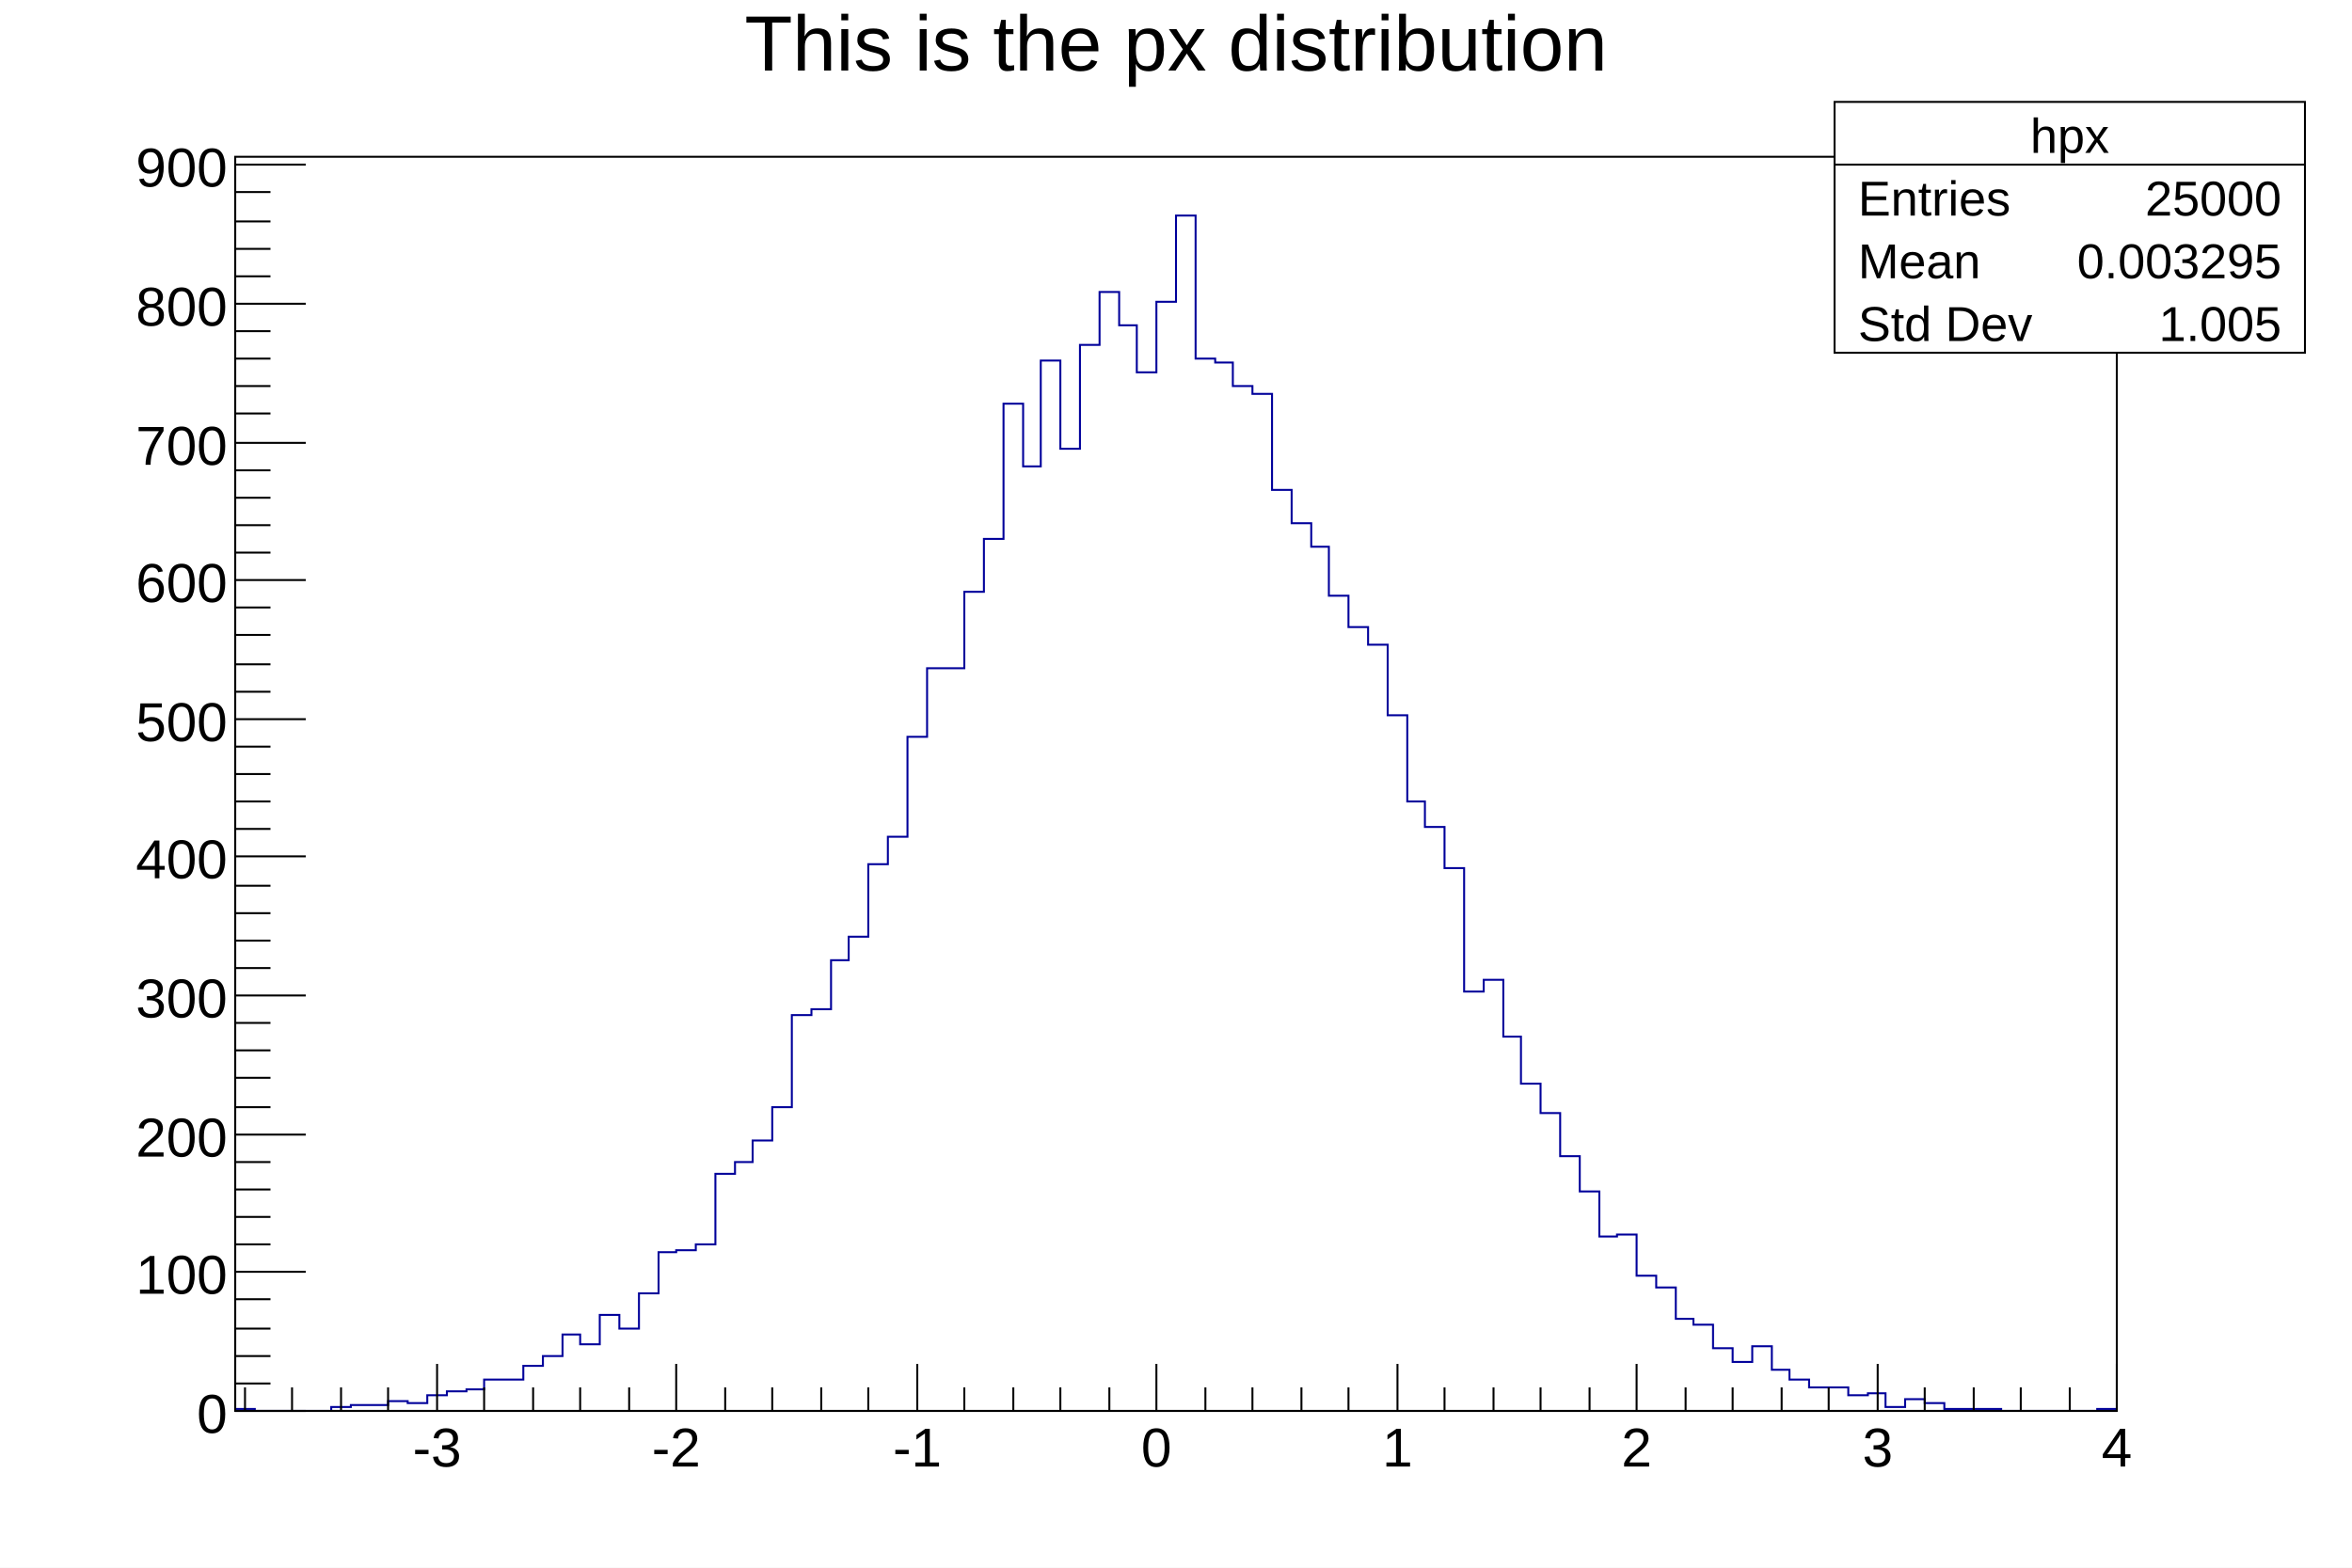
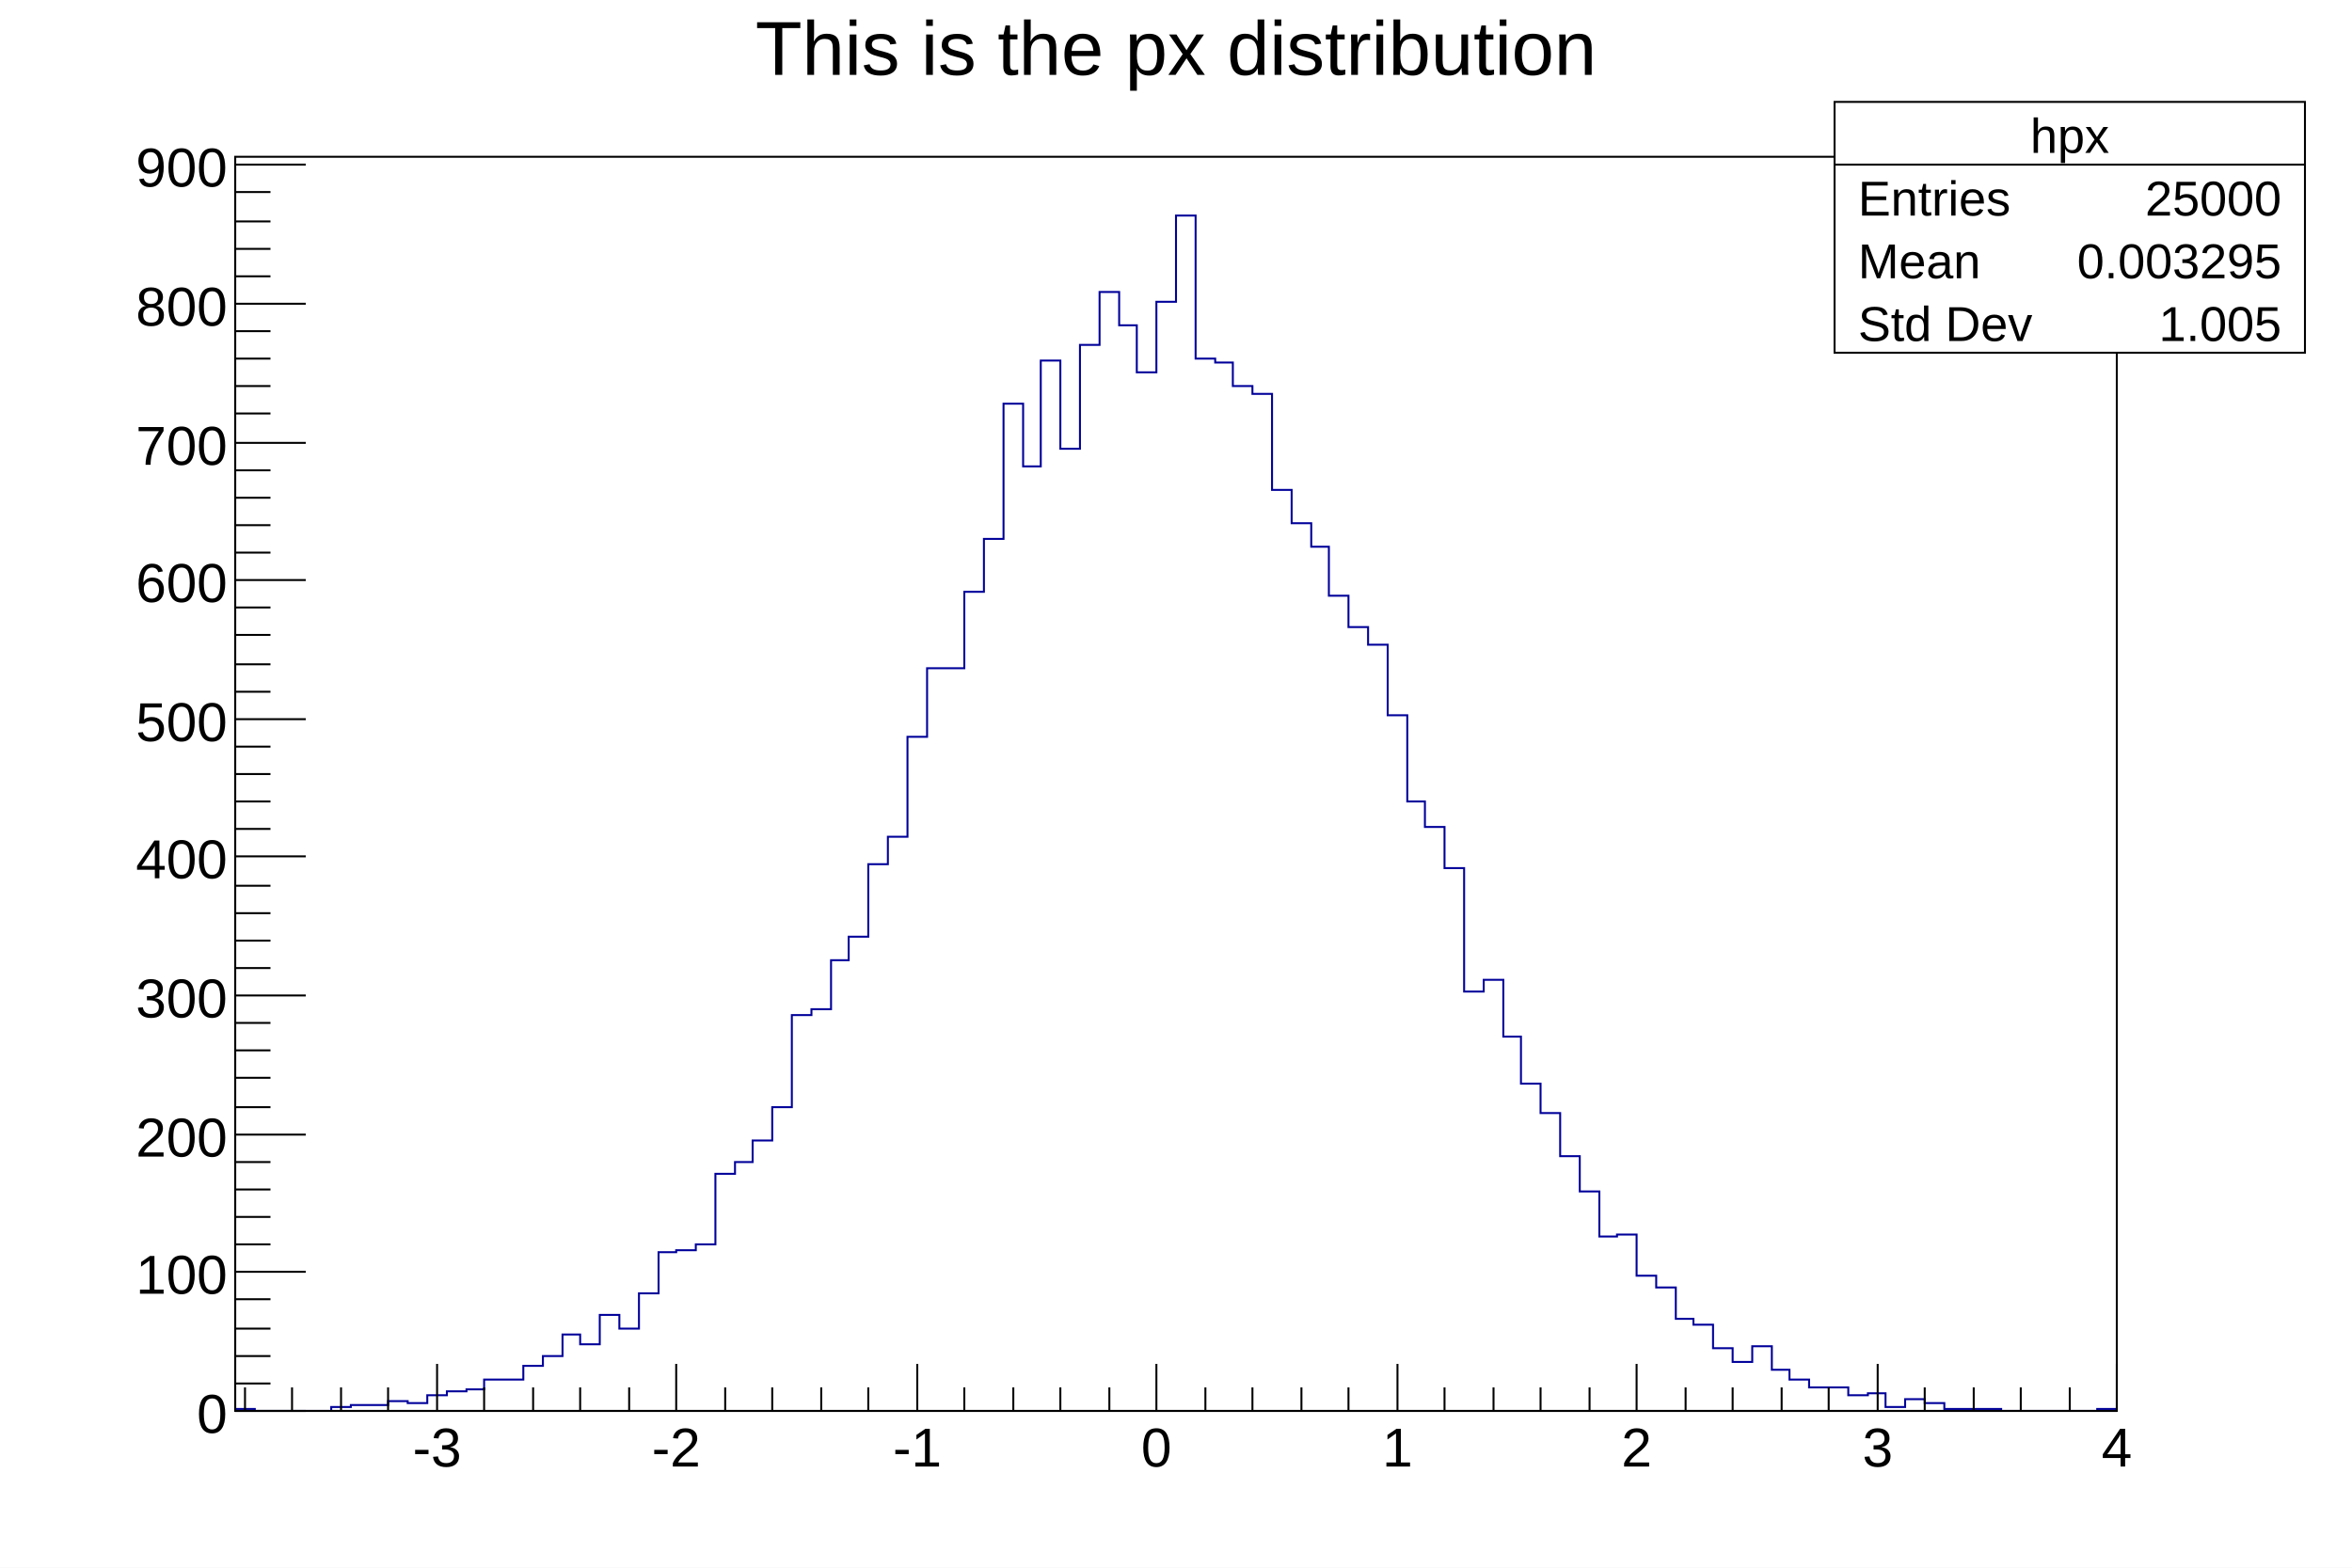
<svg xmlns="http://www.w3.org/2000/svg" viewBox="0 0 1200 800" preserveAspectRatio="none" width="1200" height="800">
  <path d="M0,0H1200V800H0Z" style="fill: white;" />
  <g>
    <g transform="translate(120,80)">
      <path d="M0,0H960V640H0Z" style="fill: white; stroke: black; stroke-width: 1;" />
      <svg x="0" y="0" overflow="hidden" width="960" height="640" viewBox="0 0 960 640">
        <g>
          <path d="M-10,640h10v-1h10v1h39v-2h10v-1h19v-2h10v1h10v-4h10v-2h10v-1h9v-5h20v-7h10v-5h10v-11h9v5h10v-15h10v7h10v-18h10v-21h9v-1h10v-3h10v-36h10v-6h9v-11h10v-17h10v-47h10v-3h10v-25h9v-12h10v-37h10v-14h10v-51h10v-35h19v-39h10v-27h10v-69h10v32h9v-54h10v45h10v-53h10v-27h10v17h9v24h10v-36h10v-44h10v73h10v2h9v12h10v4h10v49h10v17h10v12h9v25h10v16h10v9h10v36h10v44h9v13h10v21h10v63h10v-6h10v29h9v24h10v15h10v22h10v18h10v23h9v-1h10v21h10v6h10v16h9v3h10v12h10v7h10v-8h10v12h9v5h10v4h20v4h10v-1h9v7h10v-4h10v2h10v3h29v1h49v-1h10" style="stroke-linejoin: miter; stroke: #00009a; stroke-width: 1; fill: none;" />
        </g>
      </svg>
      <g>
        <g transform="translate(0,640)">
          <path d="M0,0h960M5,-12V0M29,-12V0M54,-12V0M78,-12V0M103,-24V0M127,-12V0M152,-12V0M176,-12V0M201,-12V0M225,-24V0M250,-12V0M274,-12V0M299,-12V0M323,-12V0M348,-24V0M372,-12V0M397,-12V0M421,-12V0M446,-12V0M470,-24V0M495,-12V0M519,-12V0M544,-12V0M568,-12V0M593,-24V0M617,-12V0M642,-12V0M666,-12V0M691,-12V0M715,-24V0M740,-12V0M764,-12V0M789,-12V0M813,-12V0M838,-24V0M862,-12V0M887,-12V0M911,-12V0M936,-12V0M960,-24V0" style="stroke: black; stroke-width: 1;" />
          <g font-family="Arial" font-size="28" space="preserve" fill="black" text-anchor="middle">
            <text dy=".8em" transform="translate(103,6)">
       -3
      </text>
            <text dy=".8em" transform="translate(225,6)">
       -2
      </text>
            <text dy=".8em" transform="translate(348,6)">
       -1
      </text>
            <text dy=".8em" transform="translate(470,6)">
       0
      </text>
            <text dy=".8em" transform="translate(593,6)">
       1
      </text>
            <text dy=".8em" transform="translate(715,6)">
       2
      </text>
            <text dy=".8em" transform="translate(838,6)">
       3
      </text>
            <text dy=".8em" transform="translate(960,6)">
       4
      </text>
          </g>
        </g>
        <g>
          <path d="M0,0v640M36,640H0M18,626H0M18,612H0M18,598H0M18,583H0M36,569H0M18,555H0M18,541H0M18,527H0M18,513H0M36,499H0M18,485H0M18,470H0M18,456H0M18,442H0M36,428H0M18,414H0M18,400H0M18,386H0M18,372H0M36,357H0M18,343H0M18,329H0M18,315H0M18,301H0M36,287H0M18,273H0M18,259H0M18,244H0M18,230H0M36,216H0M18,202H0M18,188H0M18,174H0M18,160H0M36,146H0M18,131H0M18,117H0M18,103H0M18,89H0M36,75H0M18,61H0M18,47H0M18,33H0M18,18H0M36,4H0" style="stroke: black; stroke-width: 1;" />
          <g font-family="Arial" font-size="28" space="preserve" fill="black" text-anchor="end">
            <text dy=".4em" transform="translate(-4,640)">
       0
      </text>
            <text dy=".4em" transform="translate(-4,569)">
       100
      </text>
            <text dy=".4em" transform="translate(-4,499)">
       200
      </text>
            <text dy=".4em" transform="translate(-4,428)">
       300
      </text>
            <text dy=".4em" transform="translate(-4,357)">
       400
      </text>
            <text dy=".4em" transform="translate(-4,287)">
       500
      </text>
            <text dy=".4em" transform="translate(-4,216)">
       600
      </text>
            <text dy=".4em" transform="translate(-4,146)">
       700
      </text>
            <text dy=".4em" transform="translate(-4,75)">
       800
      </text>
            <text dy=".4em" transform="translate(-4,4)">
       900
      </text>
          </g>
        </g>
      </g>
    </g>
-     <g transform="translate(120,4)" font-family="Arial" font-size="40" space="preserve">
-       <text fill="black" text-anchor="middle" dy=".8em" transform="translate(480)">
+     <g transform="translate(120,4)" font-family="Arial" font-size="39" space="preserve">
+       <text fill="black" text-anchor="middle" dy=".8em" transform="translate(480,3)">
    This is the px distribution
   </text>
    </g>
    <g transform="translate(936,52)" font-family="Arial" font-size="25" space="preserve" fill="black">
      <path d="M0,0H240V128H0Z" style="fill: white; stroke: black; stroke-width: 1;" />
      <text text-anchor="middle" dy=".4em" transform="translate(120,16)">
    hpx
   </text>
      <text text-anchor="start" dy=".4em" transform="translate(12,48)">
    Entries
   </text>
      <text text-anchor="end" dy=".4em" transform="translate(228,48)">
    25000
   </text>
      <text text-anchor="start" dy=".4em" transform="translate(12,80)">
    Mean
   </text>
      <text text-anchor="end" dy=".4em" transform="translate(228,80)">
    0.003295
   </text>
      <text text-anchor="start" dy=".4em" transform="translate(12,112)">
    Std Dev
   </text>
      <text text-anchor="end" dy=".4em" transform="translate(228,112)">
    1.005
   </text>
      <path d="M0,32h240" style="stroke: black; stroke-width: 1;" />
    </g>
  </g>
</svg>
